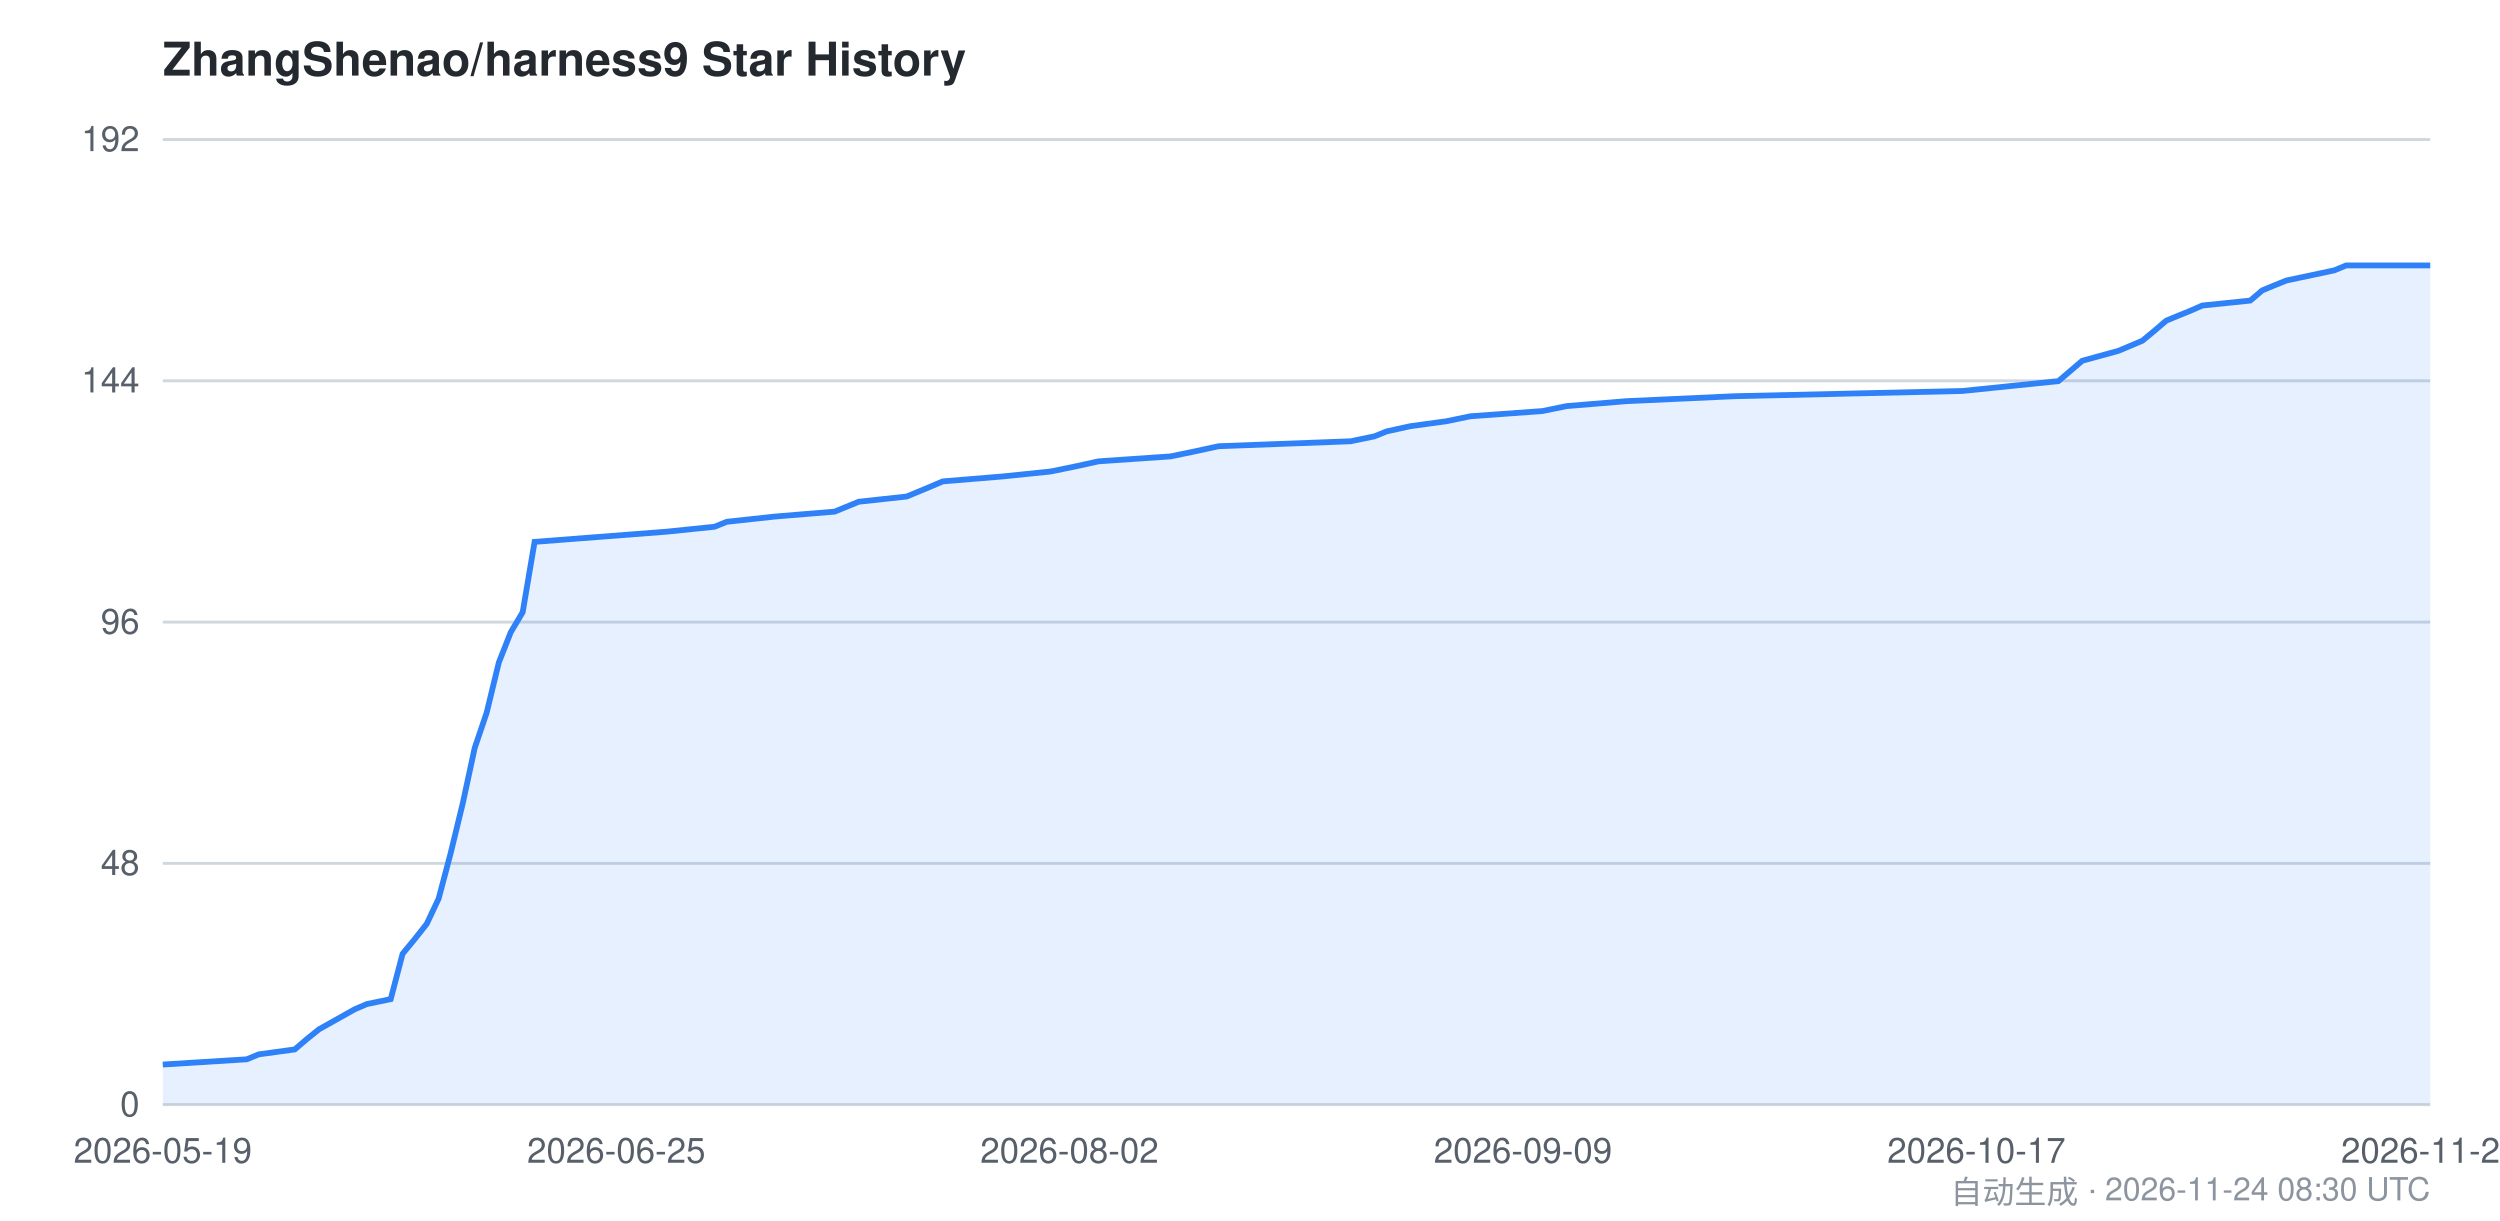
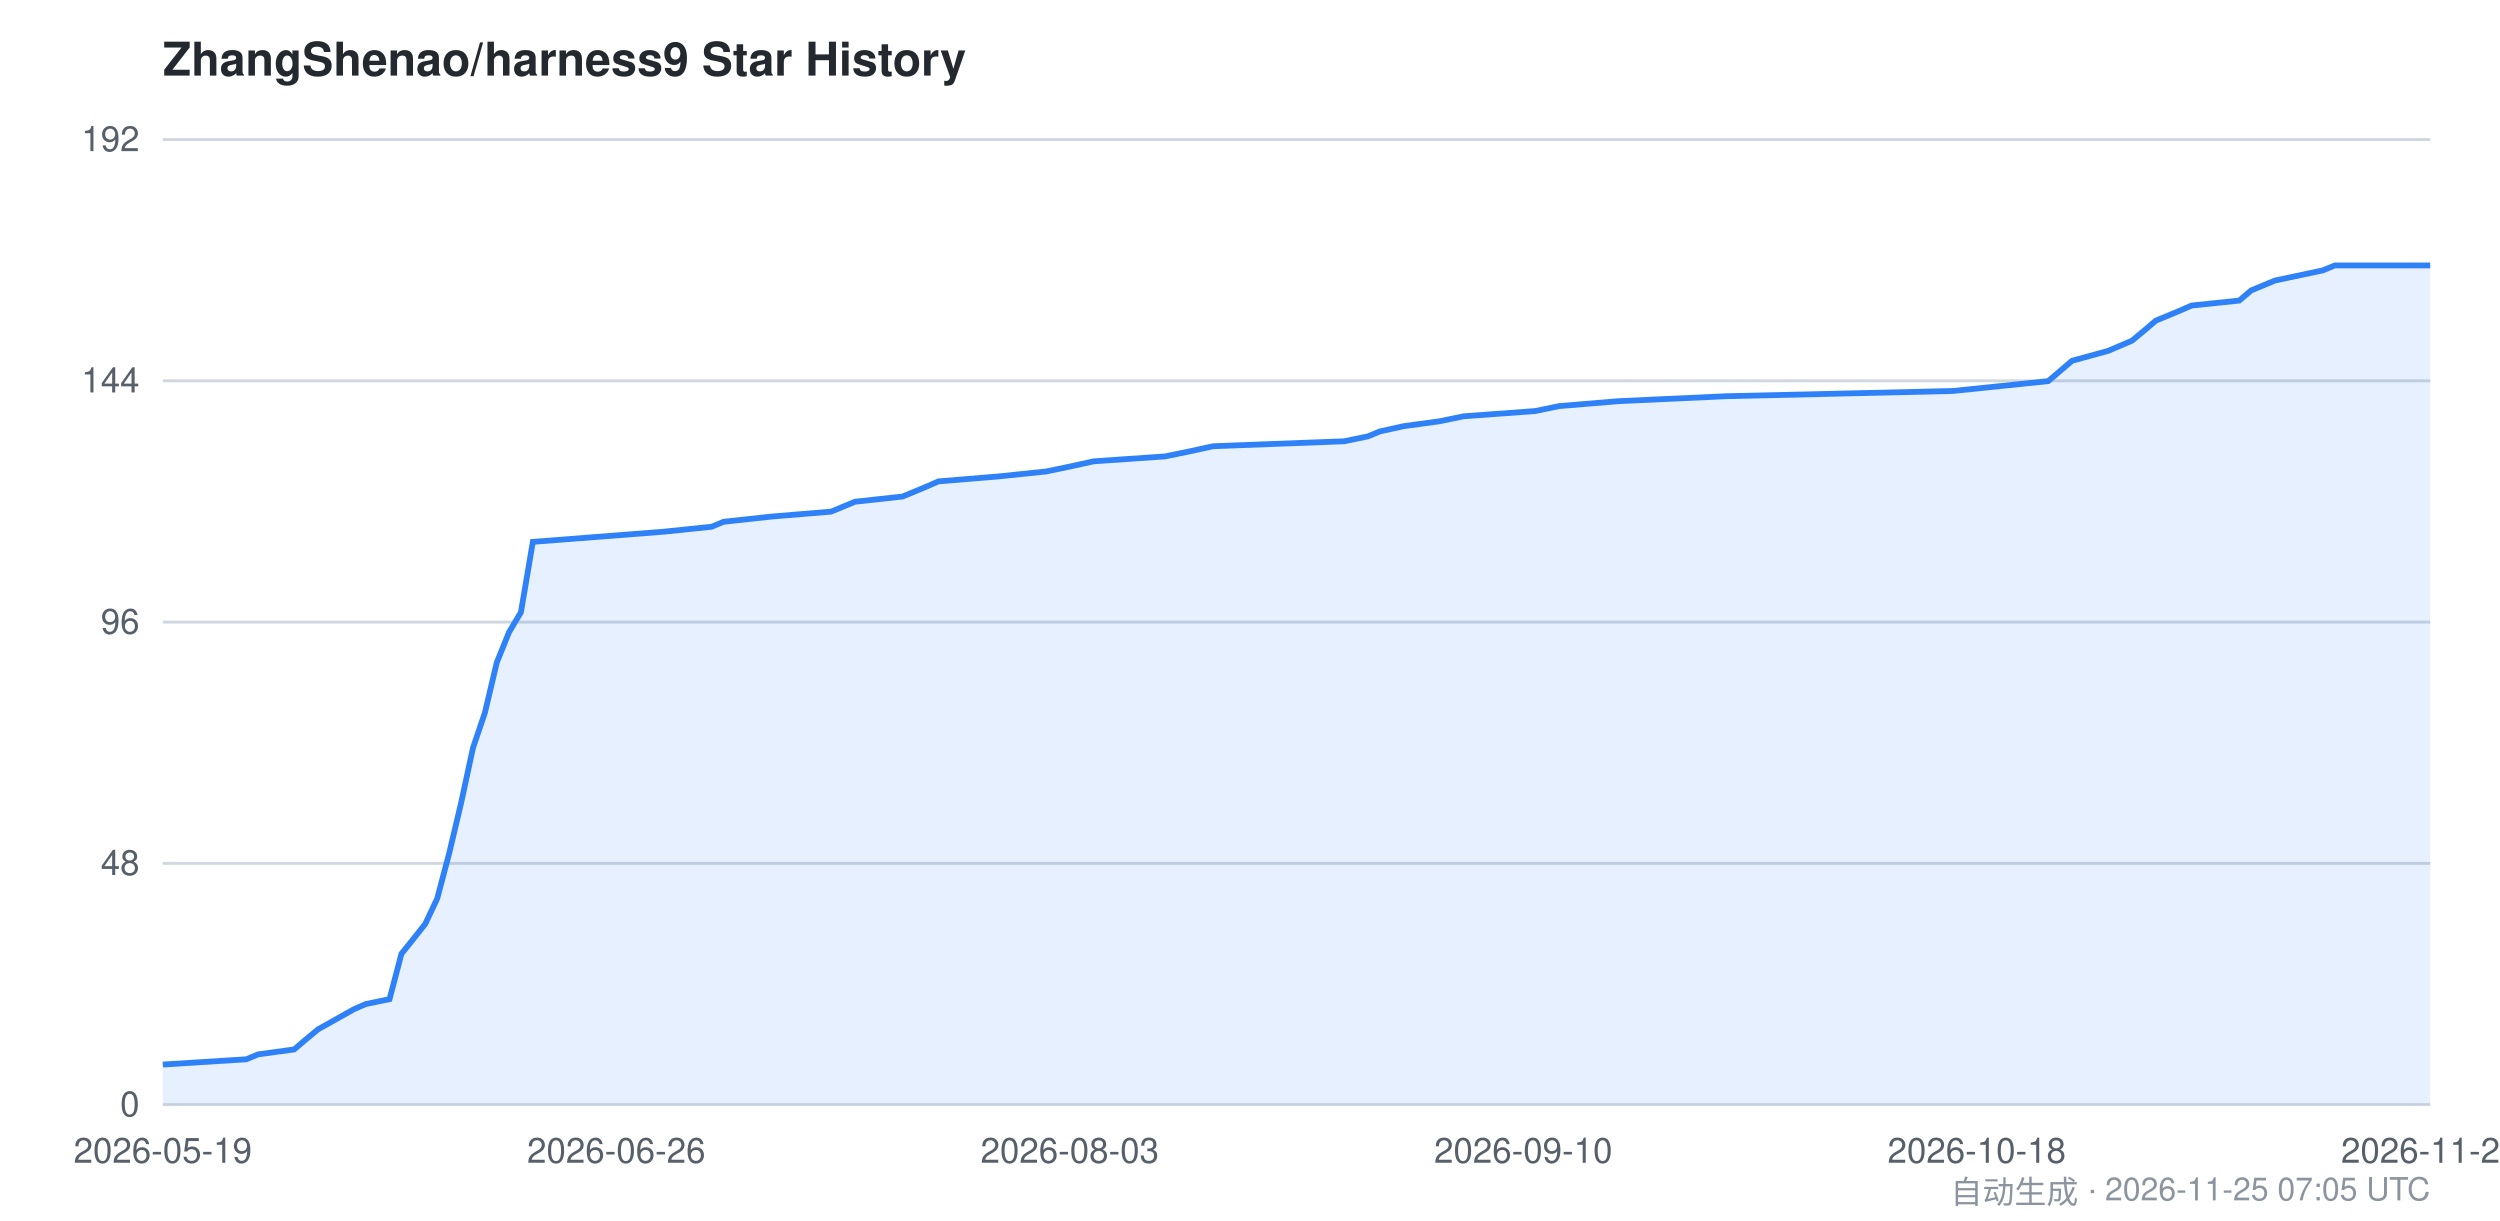
<svg xmlns="http://www.w3.org/2000/svg" viewBox="0 0 860 420" width="860" height="420" font-family="-apple-system,BlinkMacSystemFont,Segoe UI,Helvetica,Arial,sans-serif">
  <style>
    .bg { fill: #ffffff; }
    .grid { stroke: #d0d7de; stroke-width: 1; }
    .axis { fill: #57606a; font-size: 12px; }
    .title { fill: #24292f; font-size: 16px; font-weight: 600; }
    .footer { fill: #8c959f; font-size: 11px; }
    .area { fill: #2f81f7; opacity: 0.12; }
    .line { stroke: #2f81f7; stroke-width: 2; fill: none; }
    @media (prefers-color-scheme: dark) {
      .bg { fill: #0d1117; }
      .grid { stroke: #30363d; }
      .axis { fill: #8b949e; }
      .title { fill: #c9d1d9; }
      .footer { fill: #6e7681; }
      .area { fill: #58a6ff; opacity: 0.15; }
      .line { stroke: #58a6ff; }
    }
  </style>
  <rect class="bg" x="0" y="0" width="860" height="420" />
  <text class="title" x="56" y="26">ZhangShenao/harness9 Star History</text>
  <line class="grid" x1="56" y1="380.0" x2="836" y2="380.0" />
  <line class="grid" x1="56" y1="297.0" x2="836" y2="297.0" />
  <line class="grid" x1="56" y1="214.0" x2="836" y2="214.0" />
  <line class="grid" x1="56" y1="131.0" x2="836" y2="131.0" />
  <line class="grid" x1="56" y1="48.0" x2="836" y2="48.0" />
  <text class="axis" x="48" y="384.0" text-anchor="end">0</text>
  <text class="axis" x="48" y="301.0" text-anchor="end">48</text>
  <text class="axis" x="48" y="218.0" text-anchor="end">96</text>
  <text class="axis" x="48" y="135.0" text-anchor="end">144</text>
  <text class="axis" x="48" y="52.0" text-anchor="end">192</text>
-   <path class="area" d="M 56.0,366.2 L 84.9,364.4 L 89.0,362.7 L 101.4,361.0 L 105.5,357.5 L 109.7,354.1 L 122.0,347.2 L 126.2,345.4 L 134.4,343.7 L 138.5,328.1 L 142.7,323.0 L 146.8,317.8 L 150.9,309.1 L 155.0,293.6 L 159.2,276.3 L 163.3,257.3 L 167.4,245.2 L 171.6,227.9 L 175.7,217.5 L 179.8,210.6 L 183.9,186.4 L 229.3,182.9 L 245.8,181.2 L 250.0,179.5 L 266.5,177.7 L 287.1,176.0 L 295.4,172.6 L 311.9,170.8 L 316.0,169.1 L 320.1,167.4 L 324.3,165.6 L 344.9,163.9 L 361.4,162.2 L 369.7,160.5 L 377.9,158.7 L 402.7,157.0 L 410.9,155.3 L 419.2,153.5 L 464.6,151.8 L 472.8,150.1 L 477.0,148.4 L 485.2,146.6 L 497.6,144.9 L 505.8,143.2 L 530.6,141.4 L 538.9,139.7 L 559.5,138.0 L 596.6,136.3 L 675.0,134.5 L 691.6,132.8 L 708.1,131.1 L 712.2,127.6 L 716.3,124.1 L 728.7,120.7 L 737.0,117.2 L 741.1,113.8 L 745.2,110.3 L 749.3,108.6 L 753.5,106.9 L 757.6,105.1 L 774.1,103.4 L 778.2,99.9 L 782.3,98.2 L 786.5,96.5 L 803.0,93.0 L 807.1,91.3 L 836.0,91.3 L 836.0,380.0 L 56.0,380.0 Z" />
-   <path class="line" d="M 56.0,366.2 L 84.9,364.4 L 89.0,362.7 L 101.4,361.0 L 105.5,357.5 L 109.7,354.1 L 122.0,347.2 L 126.2,345.4 L 134.4,343.7 L 138.5,328.1 L 142.7,323.0 L 146.8,317.8 L 150.9,309.1 L 155.0,293.6 L 159.2,276.3 L 163.3,257.3 L 167.4,245.2 L 171.6,227.9 L 175.7,217.5 L 179.8,210.6 L 183.9,186.4 L 229.3,182.9 L 245.8,181.2 L 250.0,179.5 L 266.5,177.7 L 287.1,176.0 L 295.4,172.6 L 311.9,170.8 L 316.0,169.1 L 320.1,167.4 L 324.3,165.6 L 344.9,163.9 L 361.4,162.2 L 369.7,160.5 L 377.9,158.7 L 402.7,157.0 L 410.9,155.3 L 419.2,153.5 L 464.6,151.8 L 472.8,150.1 L 477.0,148.4 L 485.2,146.6 L 497.6,144.9 L 505.8,143.2 L 530.6,141.4 L 538.9,139.7 L 559.5,138.0 L 596.6,136.3 L 675.0,134.5 L 691.6,132.8 L 708.1,131.1 L 712.2,127.6 L 716.3,124.1 L 728.7,120.7 L 737.0,117.2 L 741.1,113.8 L 745.2,110.3 L 749.3,108.6 L 753.5,106.9 L 757.6,105.1 L 774.1,103.4 L 778.2,99.9 L 782.3,98.2 L 786.5,96.5 L 803.0,93.0 L 807.1,91.3 L 836.0,91.3" />
+   <path class="area" d="M 56.0,366.2 L 84.7,364.4 L 88.8,362.7 L 101.2,361.0 L 105.3,357.5 L 109.4,354.1 L 121.7,347.2 L 125.8,345.4 L 134.0,343.7 L 138.1,328.1 L 142.2,323.0 L 146.3,317.8 L 150.4,309.1 L 154.5,293.6 L 158.6,276.3 L 162.7,257.3 L 166.8,245.2 L 170.9,227.9 L 175.1,217.5 L 179.2,210.6 L 183.3,186.4 L 228.4,182.9 L 244.8,181.2 L 248.9,179.5 L 265.4,177.7 L 285.9,176.0 L 294.1,172.6 L 310.5,170.8 L 314.6,169.1 L 318.7,167.4 L 322.8,165.6 L 343.4,163.9 L 359.8,162.2 L 368.0,160.5 L 376.2,158.7 L 400.8,157.0 L 409.1,155.3 L 417.3,153.5 L 462.4,151.8 L 470.6,150.1 L 474.7,148.4 L 482.9,146.6 L 495.3,144.9 L 503.5,143.2 L 528.1,141.4 L 536.3,139.7 L 556.8,138.0 L 593.8,136.3 L 671.8,134.5 L 688.2,132.8 L 704.6,131.1 L 708.7,127.6 L 712.8,124.1 L 725.2,120.7 L 733.4,117.2 L 737.5,113.8 L 741.6,110.3 L 745.7,108.6 L 749.8,106.9 L 753.9,105.1 L 770.3,103.4 L 774.4,99.9 L 778.5,98.2 L 782.6,96.5 L 799.1,93.0 L 803.2,91.3 L 836.0,91.3 L 836.0,380.0 L 56.0,380.0 Z" />
+   <path class="line" d="M 56.0,366.2 L 84.7,364.4 L 88.8,362.7 L 101.2,361.0 L 105.3,357.5 L 109.4,354.1 L 121.7,347.2 L 125.8,345.4 L 134.0,343.7 L 138.1,328.1 L 142.2,323.0 L 146.3,317.8 L 150.4,309.1 L 154.5,293.6 L 158.6,276.3 L 162.7,257.3 L 166.8,245.2 L 170.9,227.9 L 175.1,217.5 L 179.2,210.6 L 183.3,186.4 L 228.4,182.9 L 244.8,181.2 L 248.9,179.5 L 265.4,177.7 L 285.9,176.0 L 294.1,172.6 L 310.5,170.8 L 314.6,169.1 L 318.7,167.4 L 322.8,165.6 L 343.4,163.9 L 359.8,162.2 L 368.0,160.5 L 376.2,158.7 L 400.8,157.0 L 409.1,155.3 L 417.3,153.5 L 462.4,151.8 L 470.6,150.1 L 474.7,148.4 L 482.9,146.6 L 495.3,144.9 L 503.5,143.2 L 528.1,141.4 L 536.3,139.7 L 556.8,138.0 L 593.8,136.3 L 671.8,134.5 L 688.2,132.8 L 704.6,131.1 L 708.7,127.6 L 712.8,124.1 L 725.2,120.7 L 733.4,117.2 L 737.5,113.8 L 741.6,110.3 L 745.7,108.6 L 749.8,106.9 L 753.9,105.1 L 770.3,103.4 L 774.4,99.9 L 778.5,98.2 L 782.6,96.5 L 799.1,93.0 L 803.2,91.3 L 836.0,91.3" />
  <text class="axis" x="56.0" y="400" text-anchor="middle">2026-05-19</text>
-   <text class="axis" x="212.0" y="400" text-anchor="middle">2026-06-25</text>
-   <text class="axis" x="367.9" y="400" text-anchor="middle">2026-08-02</text>
-   <text class="axis" x="523.9" y="400" text-anchor="middle">2026-09-09</text>
-   <text class="axis" x="679.9" y="400" text-anchor="middle">2026-10-17</text>
-   <text class="axis" x="836.0" y="400" text-anchor="middle">2026-11-24</text>
-   <text class="footer" x="836" y="414" text-anchor="end">自动生成 · 2026-11-24 08:30 UTC</text>
+   <text class="axis" x="212.0" y="400" text-anchor="middle">2026-06-26</text>
+   <text class="axis" x="368.0" y="400" text-anchor="middle">2026-08-03</text>
+   <text class="axis" x="524.0" y="400" text-anchor="middle">2026-09-10</text>
+   <text class="axis" x="680.0" y="400" text-anchor="middle">2026-10-18</text>
+   <text class="axis" x="836.0" y="400" text-anchor="middle">2026-11-25</text>
+   <text class="footer" x="836" y="414" text-anchor="end">自动生成 · 2026-11-25 07:05 UTC</text>
</svg>
